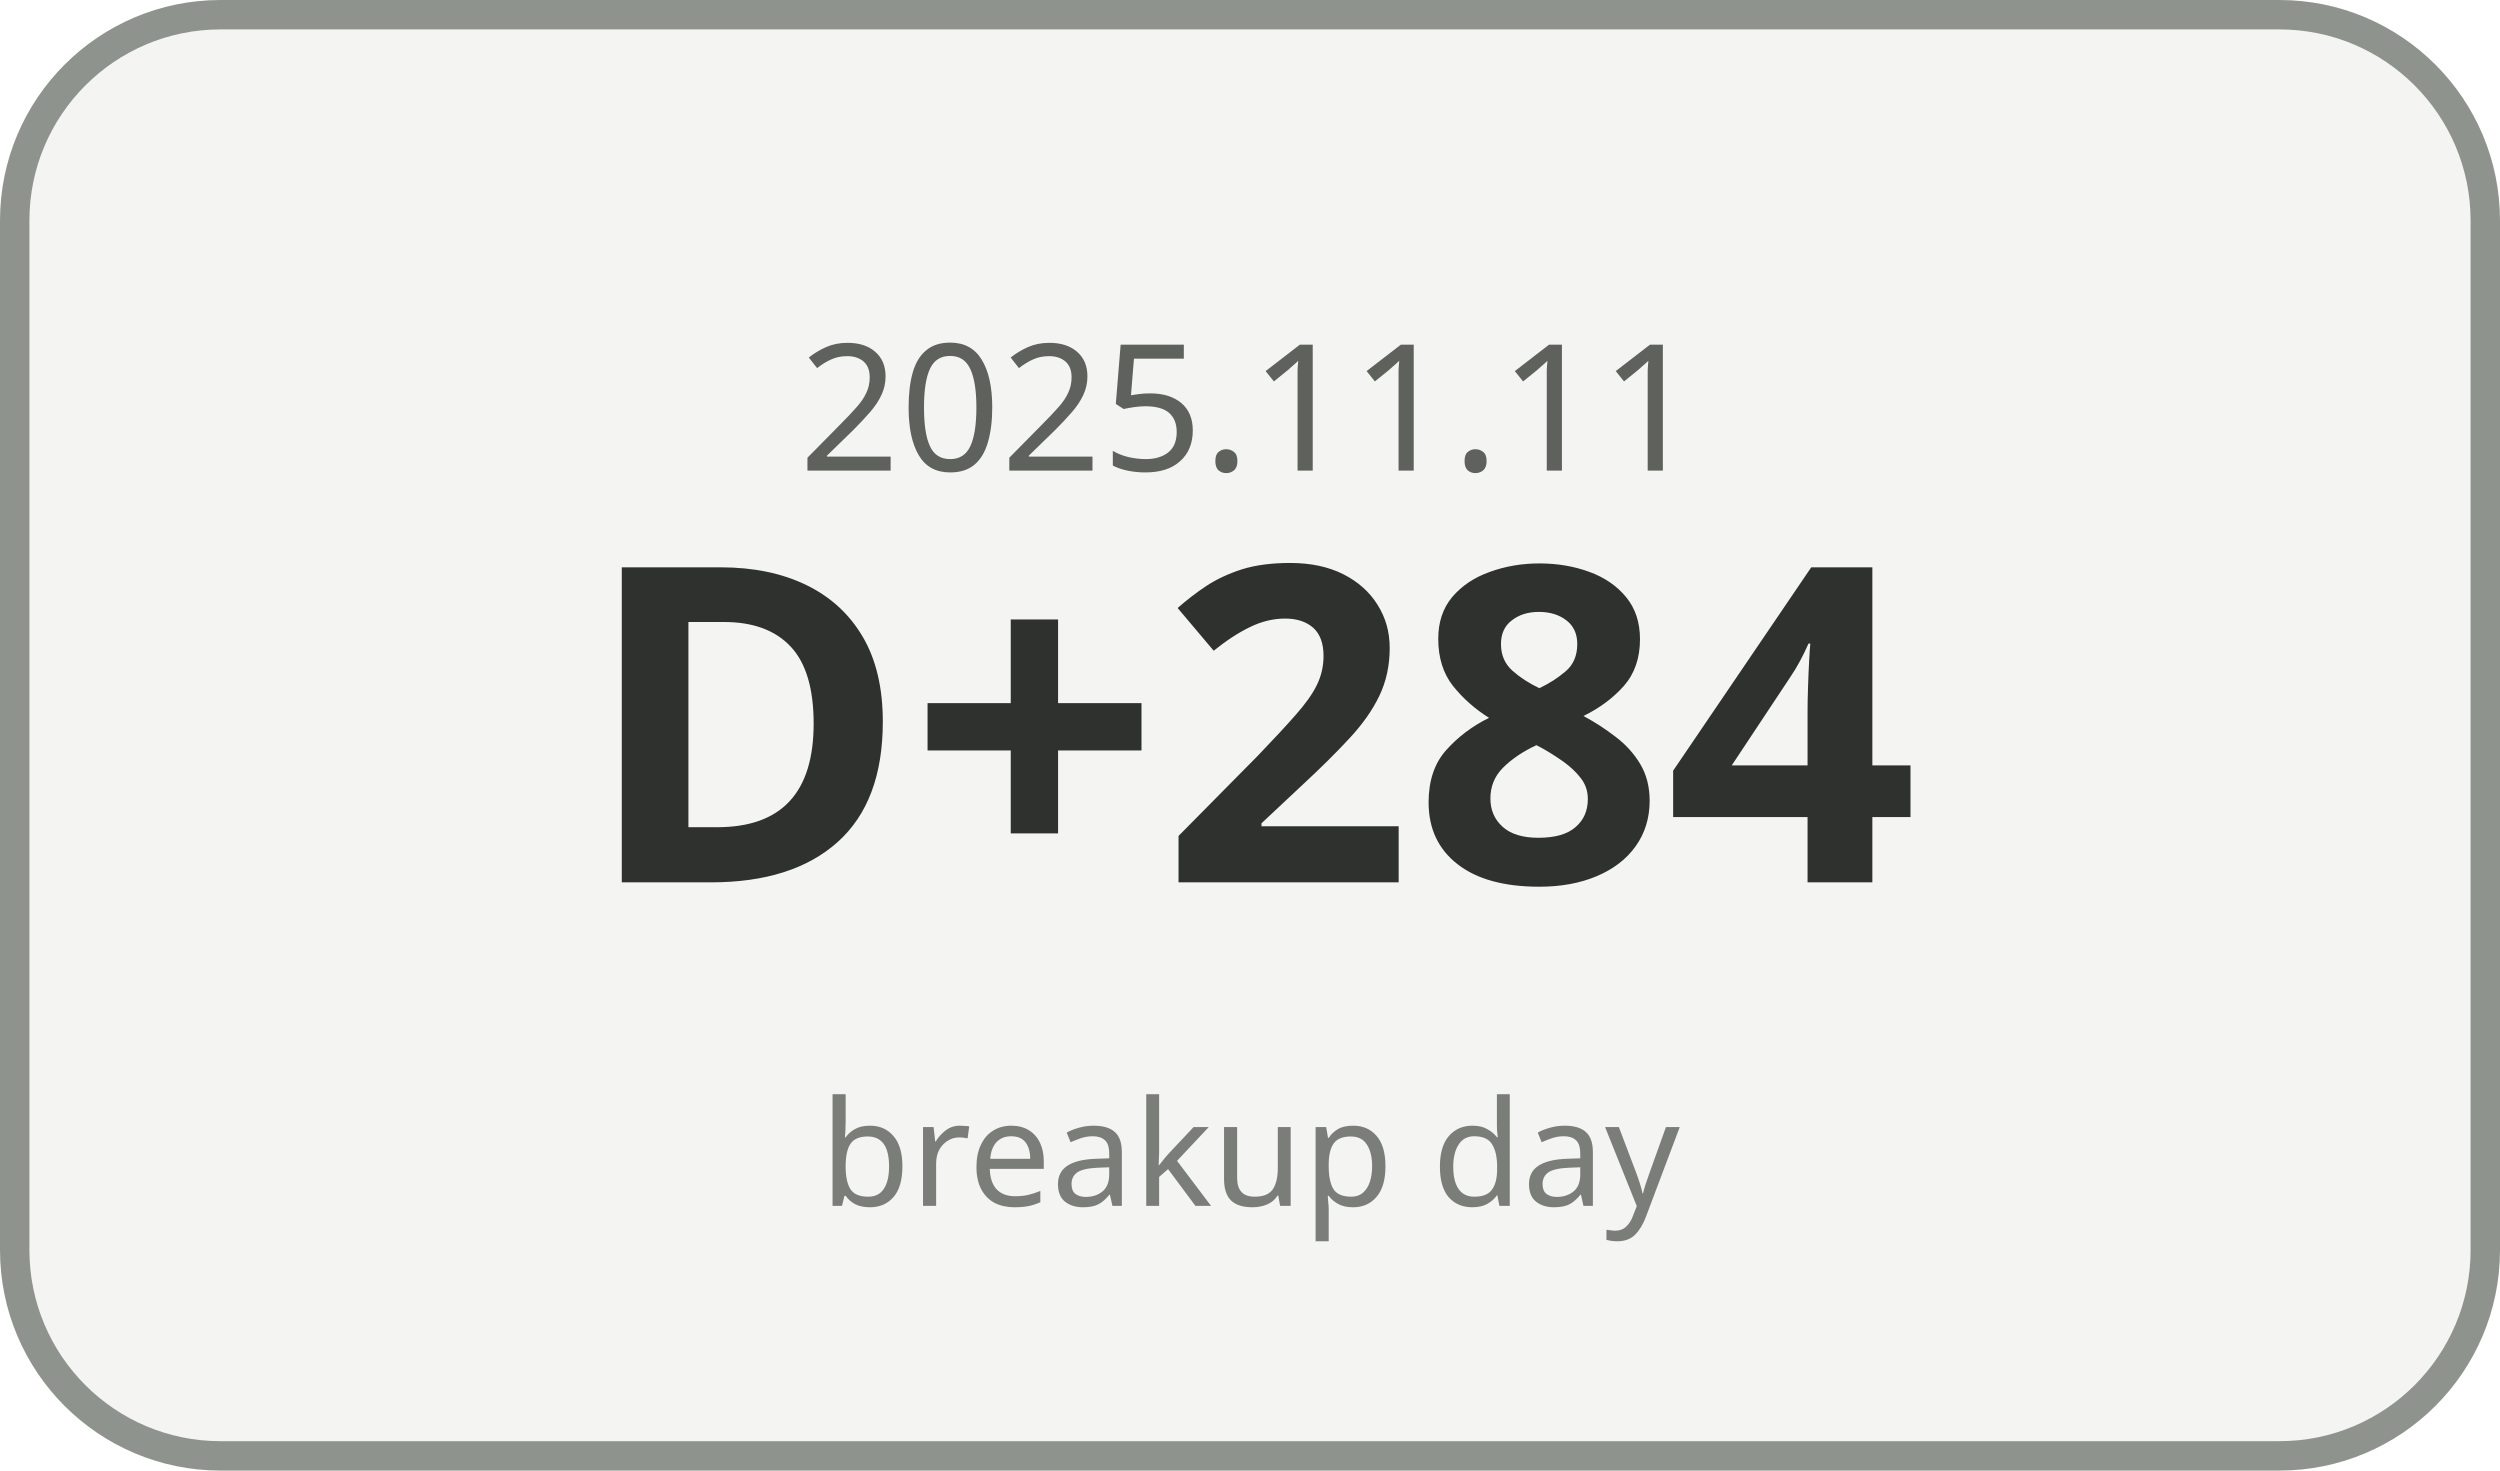
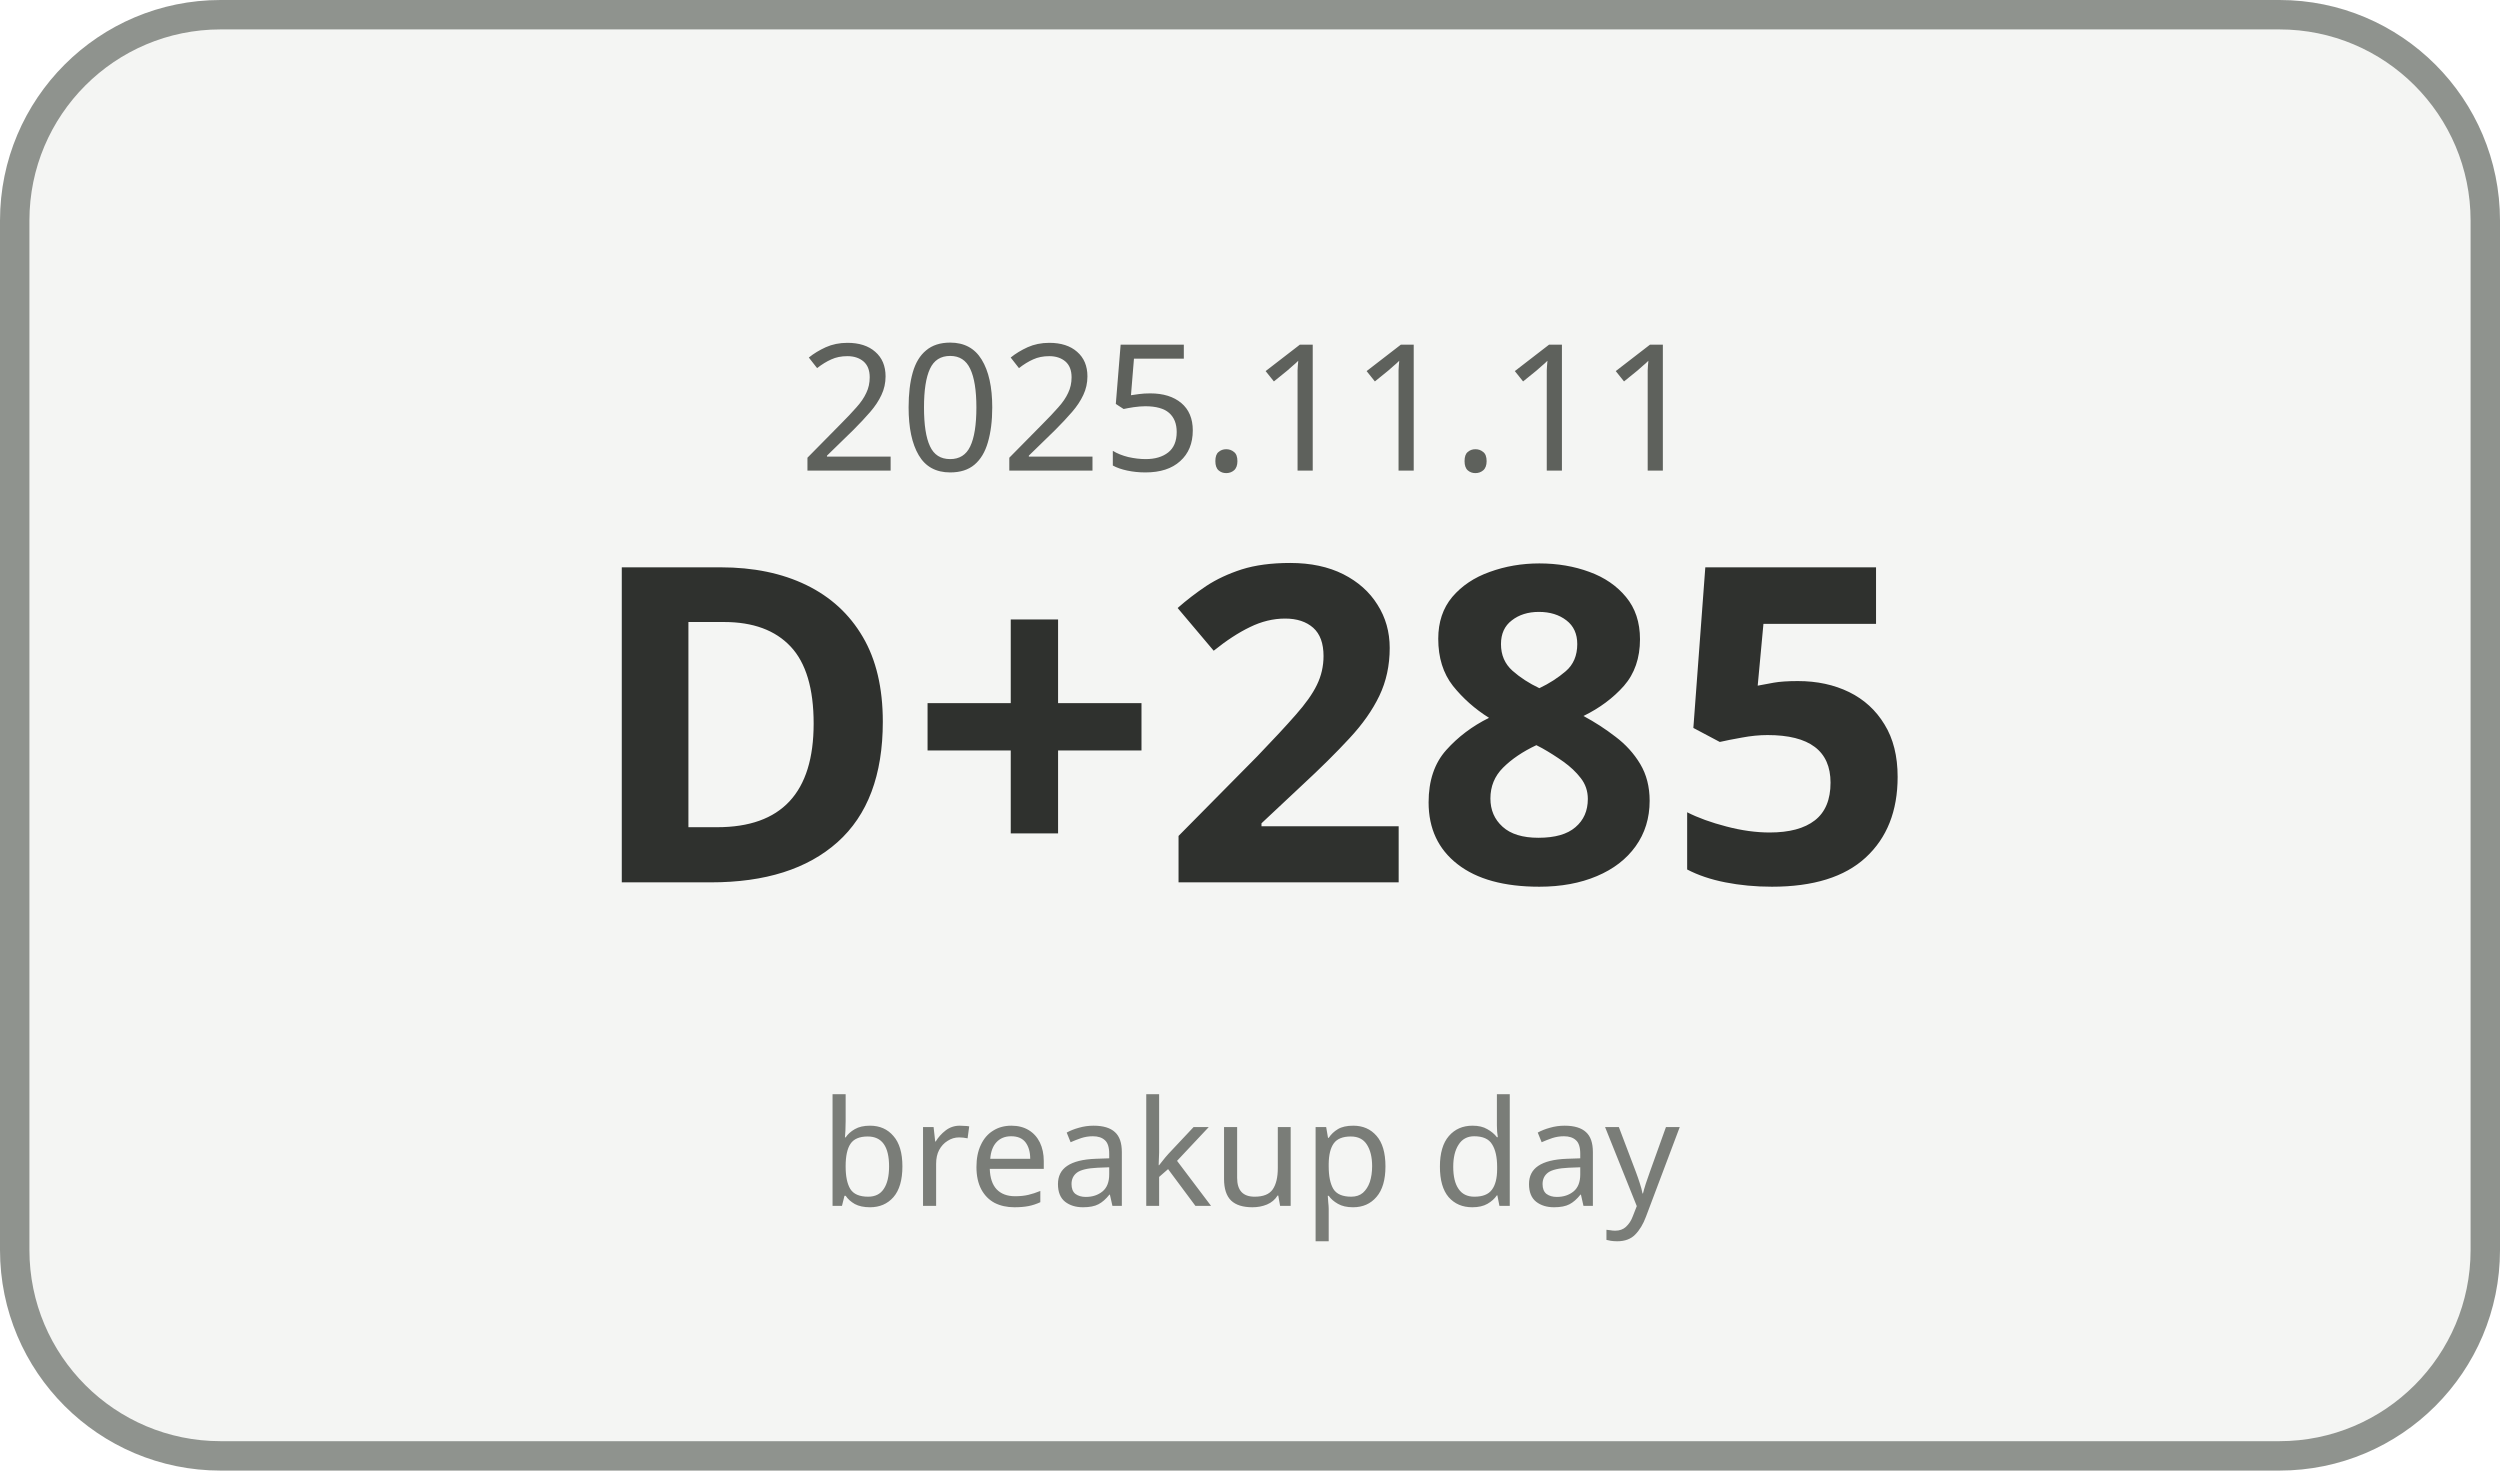
<svg xmlns="http://www.w3.org/2000/svg" width="170" height="100" viewBox="0 0 170 100">
  <rect x="1" y="1" width="168" height="98" rx="14" ry="14" fill="#F4F5F3" stroke="#8F938E" stroke-width="2" />
  <text x="85" y="32" text-anchor="middle" font-family="Malgun Gothic, sans-serif" font-size="12" fill="#5E615C">2025.11.11</text>
-   <text x="85" y="60" text-anchor="middle" font-family="Malgun Gothic, sans-serif" font-size="30" font-weight="700" fill="#2F312E">D+284</text>
+   <text x="85" y="60" text-anchor="middle" font-family="Malgun Gothic, sans-serif" font-size="30" font-weight="700" fill="#2F312E">D+285</text>
  <text x="85" y="82" text-anchor="middle" font-family="Malgun Gothic, sans-serif" font-size="10" fill="#7A7D78">breakup day</text>
</svg>
